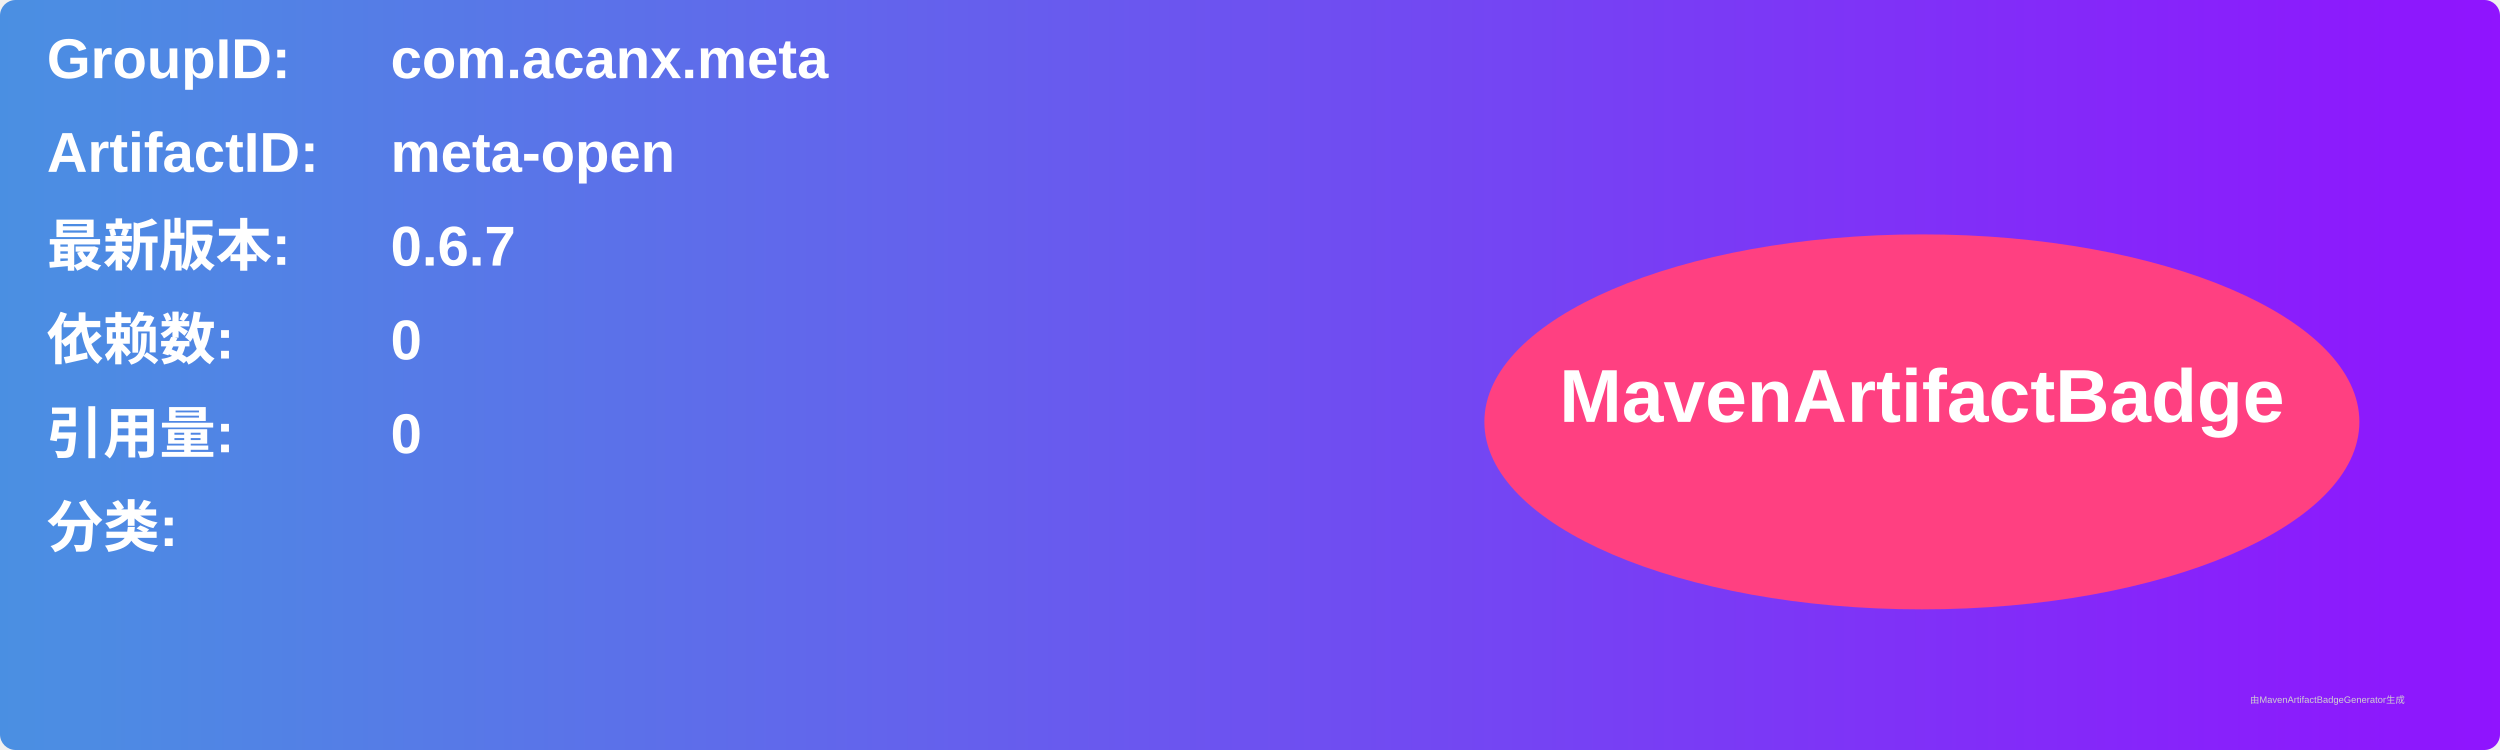
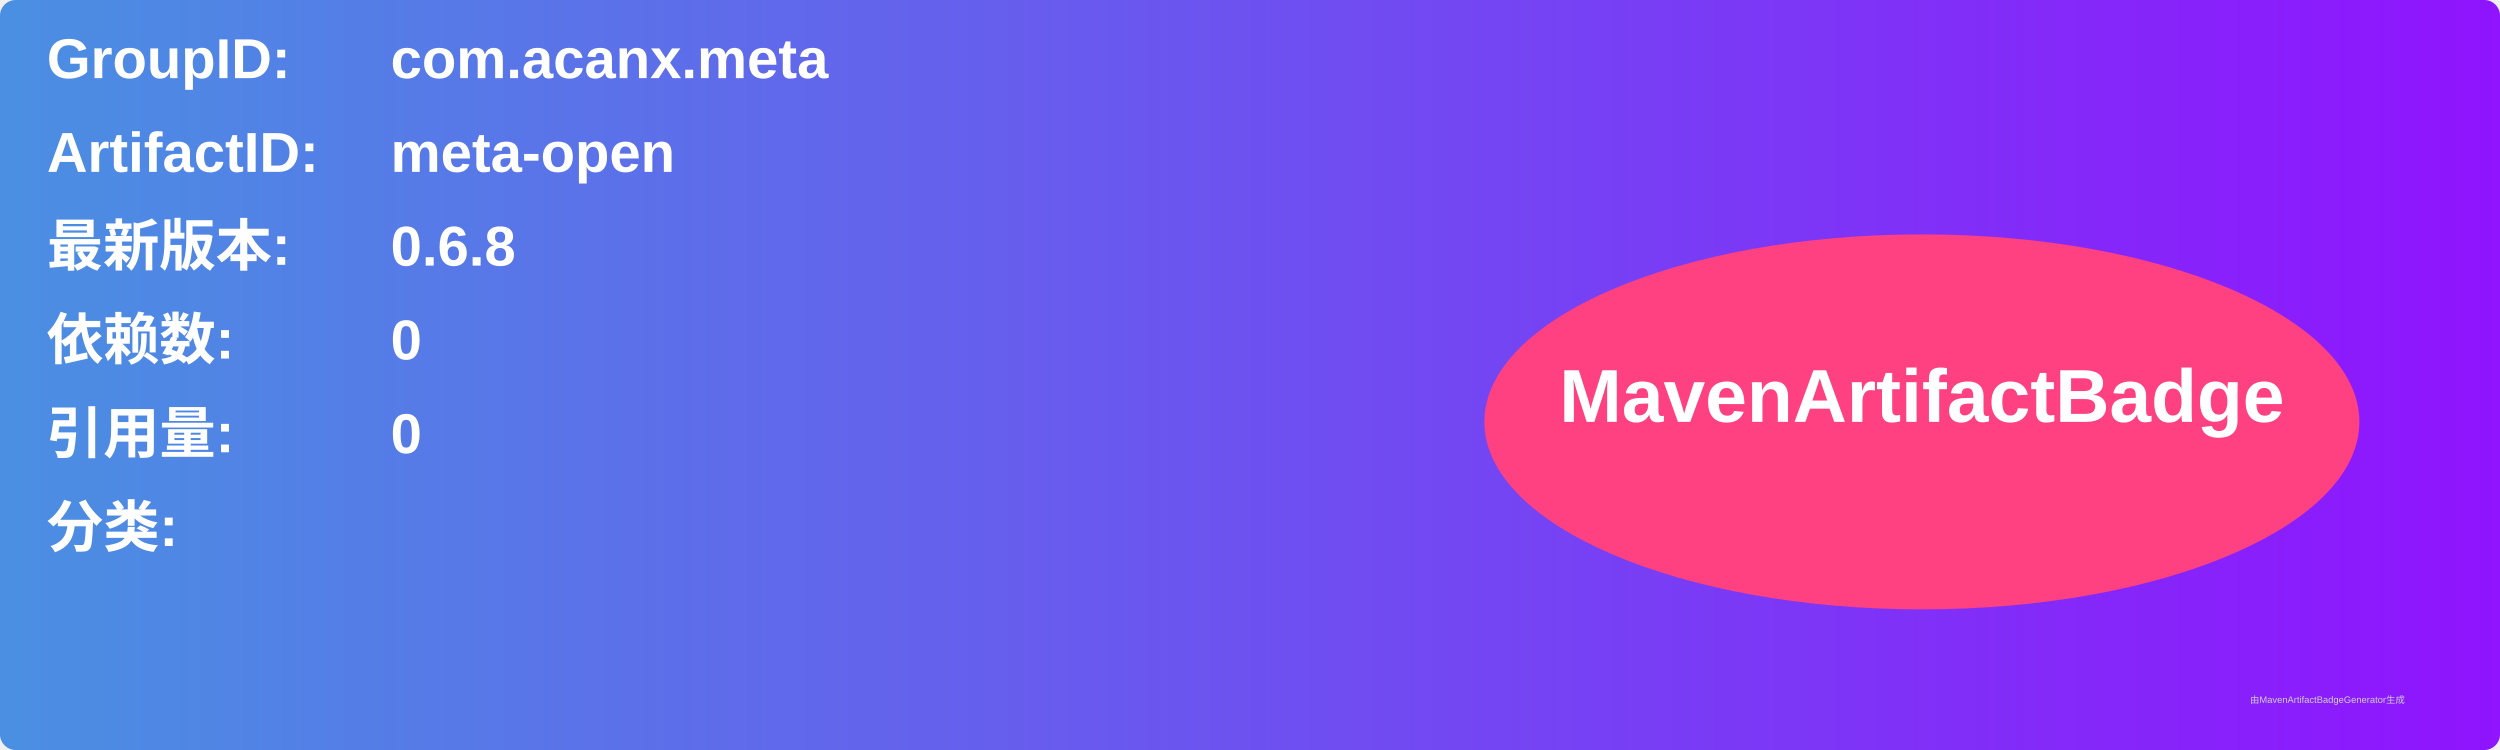
<svg xmlns="http://www.w3.org/2000/svg" width="800" height="240" viewBox="0 0 800 240">
  <linearGradient id="grad" x1="0%" y1="0%" x2="100%" y2="0%">
    <stop offset="0%" stop-color="#4a90e2" />
    <stop offset="100%" stop-color="#9013fe" />
  </linearGradient>
  <rect width="100%" height="100%" rx="5" ry="5" fill="url(#grad)" />
  <g transform="translate(15, 15)">
    <text x="0" y="10" font-family="Arial" font-size="18" fill="white" font-weight="bold" width="260">GroupID:</text>
    <text x="110" y="10" font-family="Arial" font-size="18" fill="white" font-weight="bold" width="460">com.acanx.meta</text>
    <text x="0" y="40" font-family="Arial" font-size="18" fill="white" font-weight="bold" width="260">ArtifactID:</text>
    <text x="110" y="40" font-family="Arial" font-size="18" fill="white" font-weight="bold" width="460">meta-open</text>
    <text x="0" y="70" font-family="Arial" font-size="18" fill="white" font-weight="bold">最新版本:</text>
    <text x="110" y="70" font-family="Arial" font-size="18" fill="white" font-weight="bold">
-       <tspan font-weight="bold">0.6.7</tspan>
+       <tspan font-weight="bold">0.6.8</tspan>
    </text>
    <text x="0" y="100" font-family="Arial" font-size="18" fill="white" font-weight="bold">依赖数: </text>
    <text x="110" y="100" font-family="Arial" font-size="18" fill="white">
      <tspan font-weight="bold">0</tspan>
    </text>
    <text x="0" y="130" font-family="Arial" font-size="18" fill="white" font-weight="bold">引用量: </text>
    <text x="110" y="130" font-family="Arial" font-size="18" fill="white">
      <tspan font-weight="bold">0</tspan>
    </text>
    <text x="0" y="160" font-family="Arial" font-size="18" fill="white" font-weight="bold">分类:</text>
    <text x="10" y="190" font-family="Arial" font-size="10" fill="white">
      <tspan font-weight="bold" />
    </text>
    <ellipse cx="600" cy="120" rx="140" ry="60" fill="#ff4081" />
    <text x="600" y="120" text-anchor="middle" font-family="Arial" font-size="24" fill="white" font-weight="bold">MavenArtifactBadge</text>
  </g>
  <text x="720" y="225" font-family="Arial" font-size="3" fill="#d0d0d0">由MavenArtifactBadgeGenerator生成</text>
</svg>
